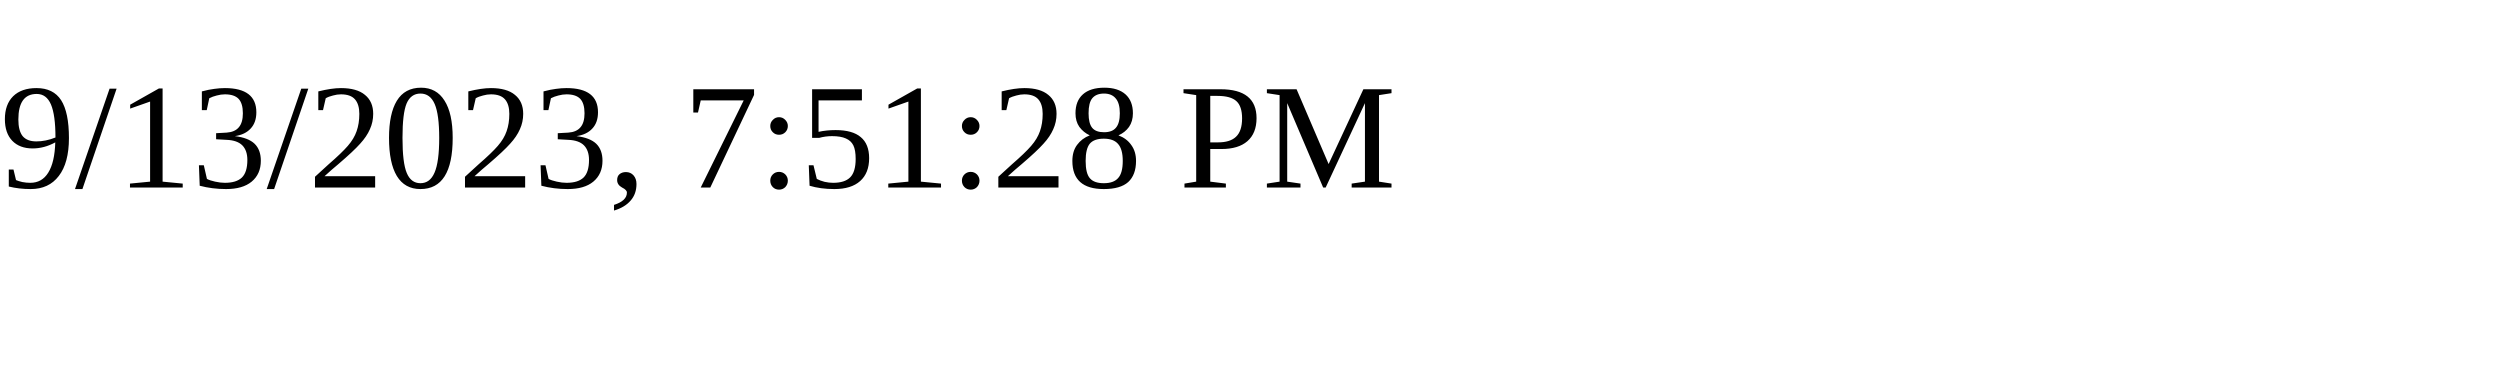
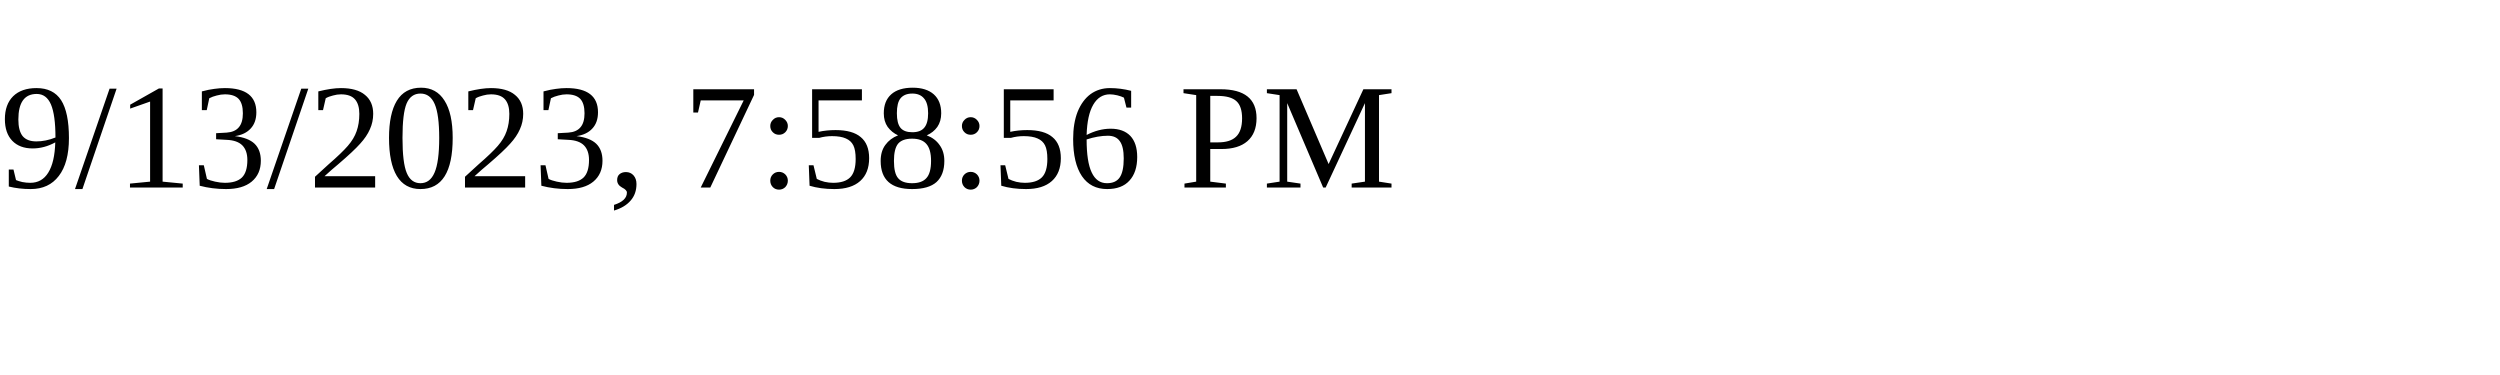
<svg xmlns="http://www.w3.org/2000/svg" height="30" width="200">
-   <text x="0" y="15">9/13/2023, 7:51:28 PM</text>
+   <text x="0" y="15">9/13/2023, 7:58:56 PM</text>
</svg>
